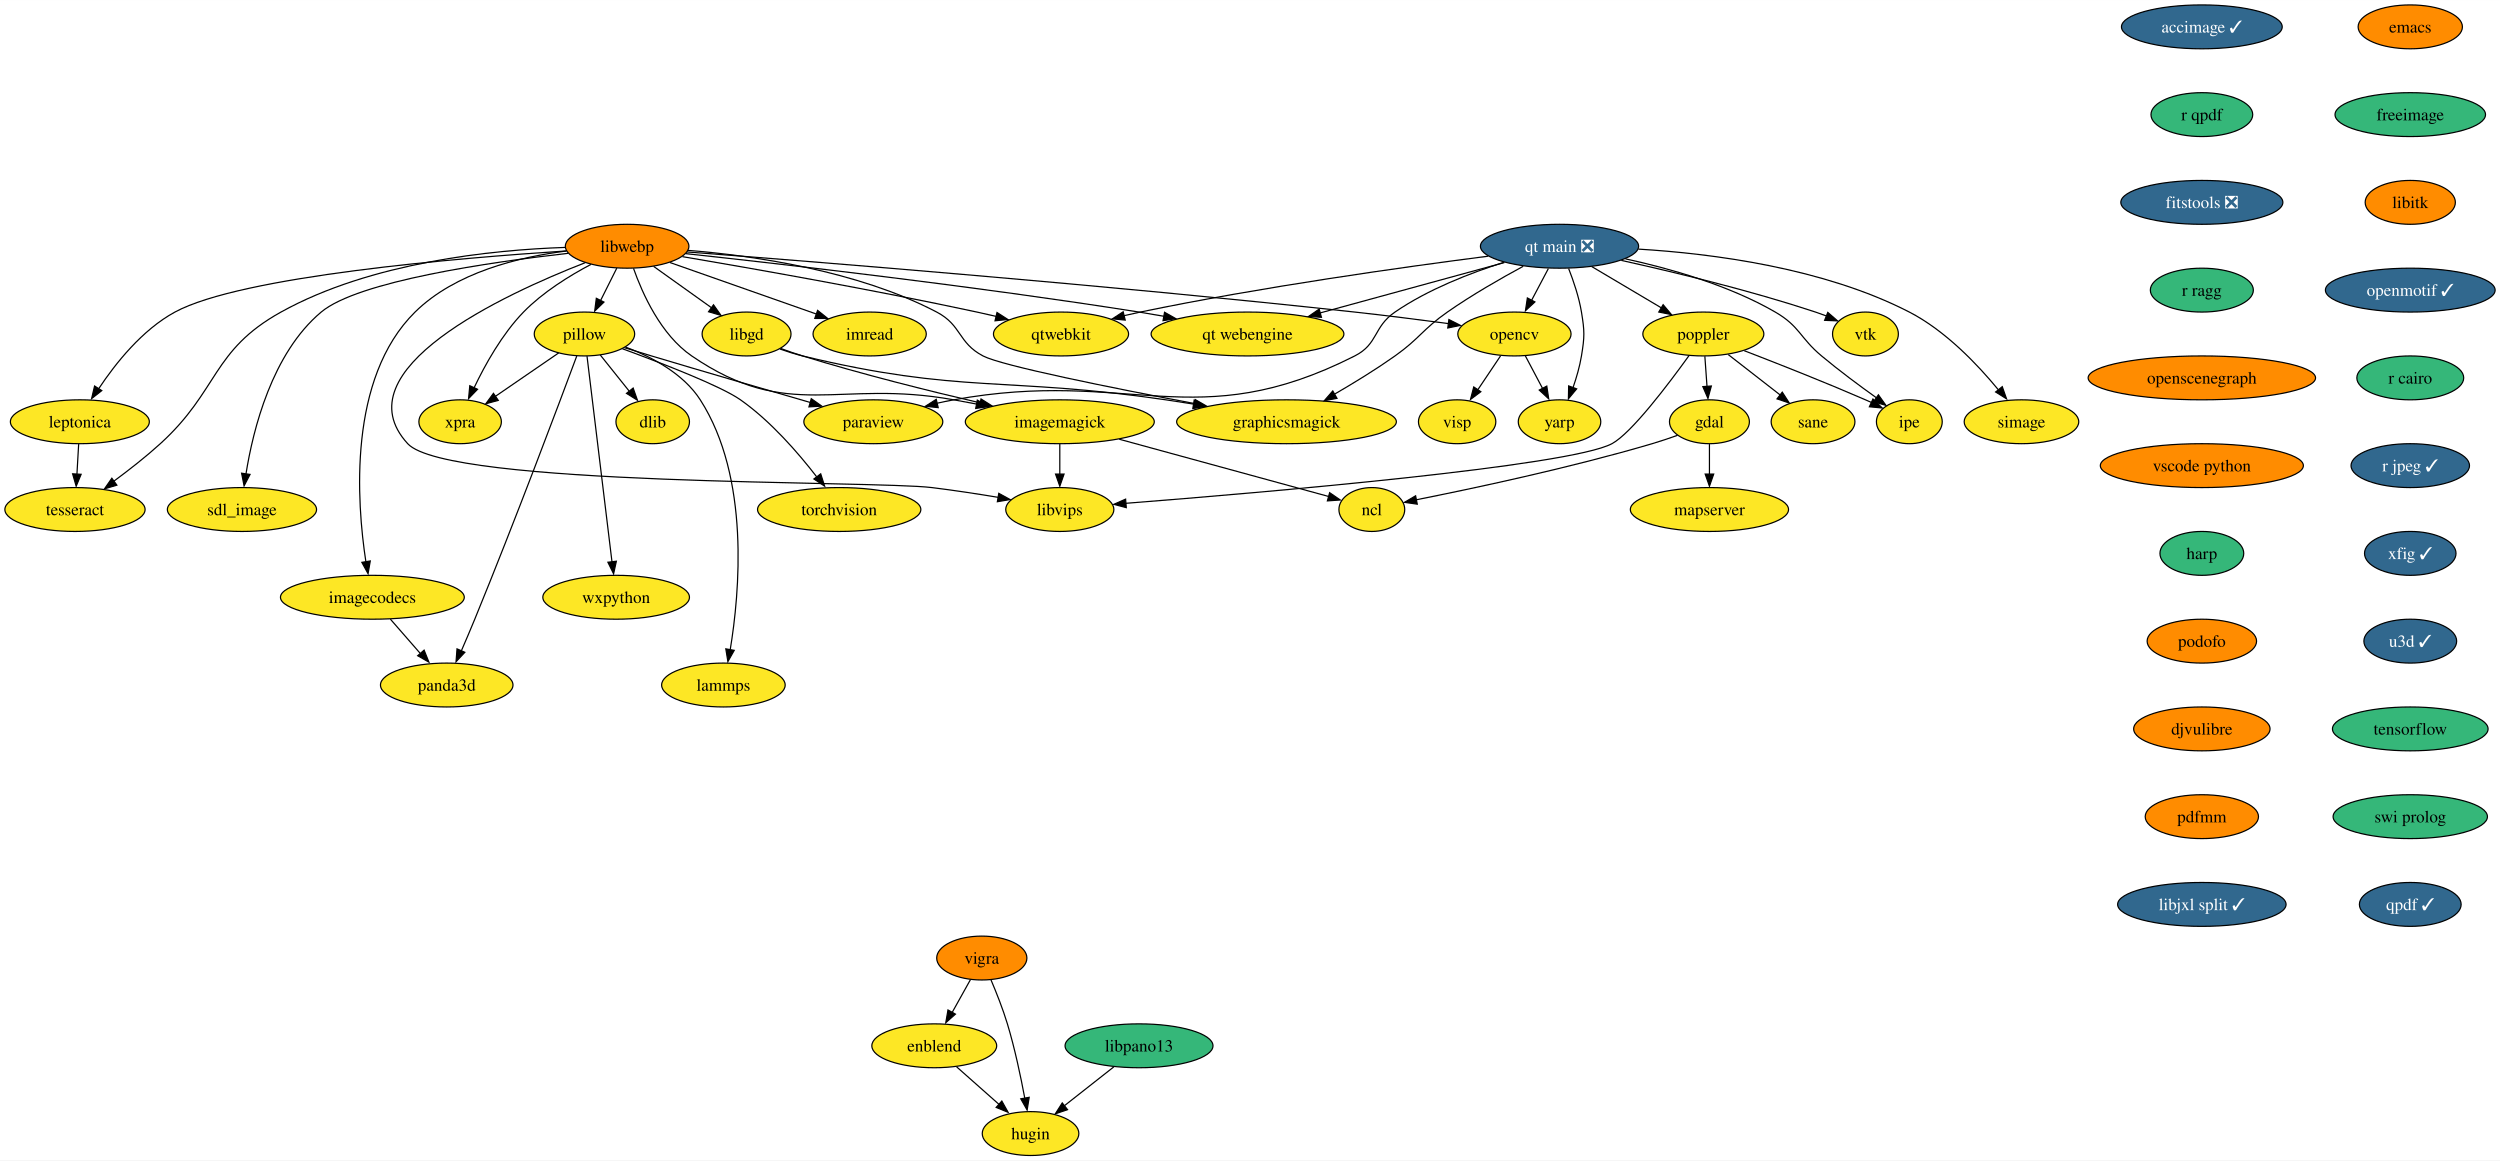
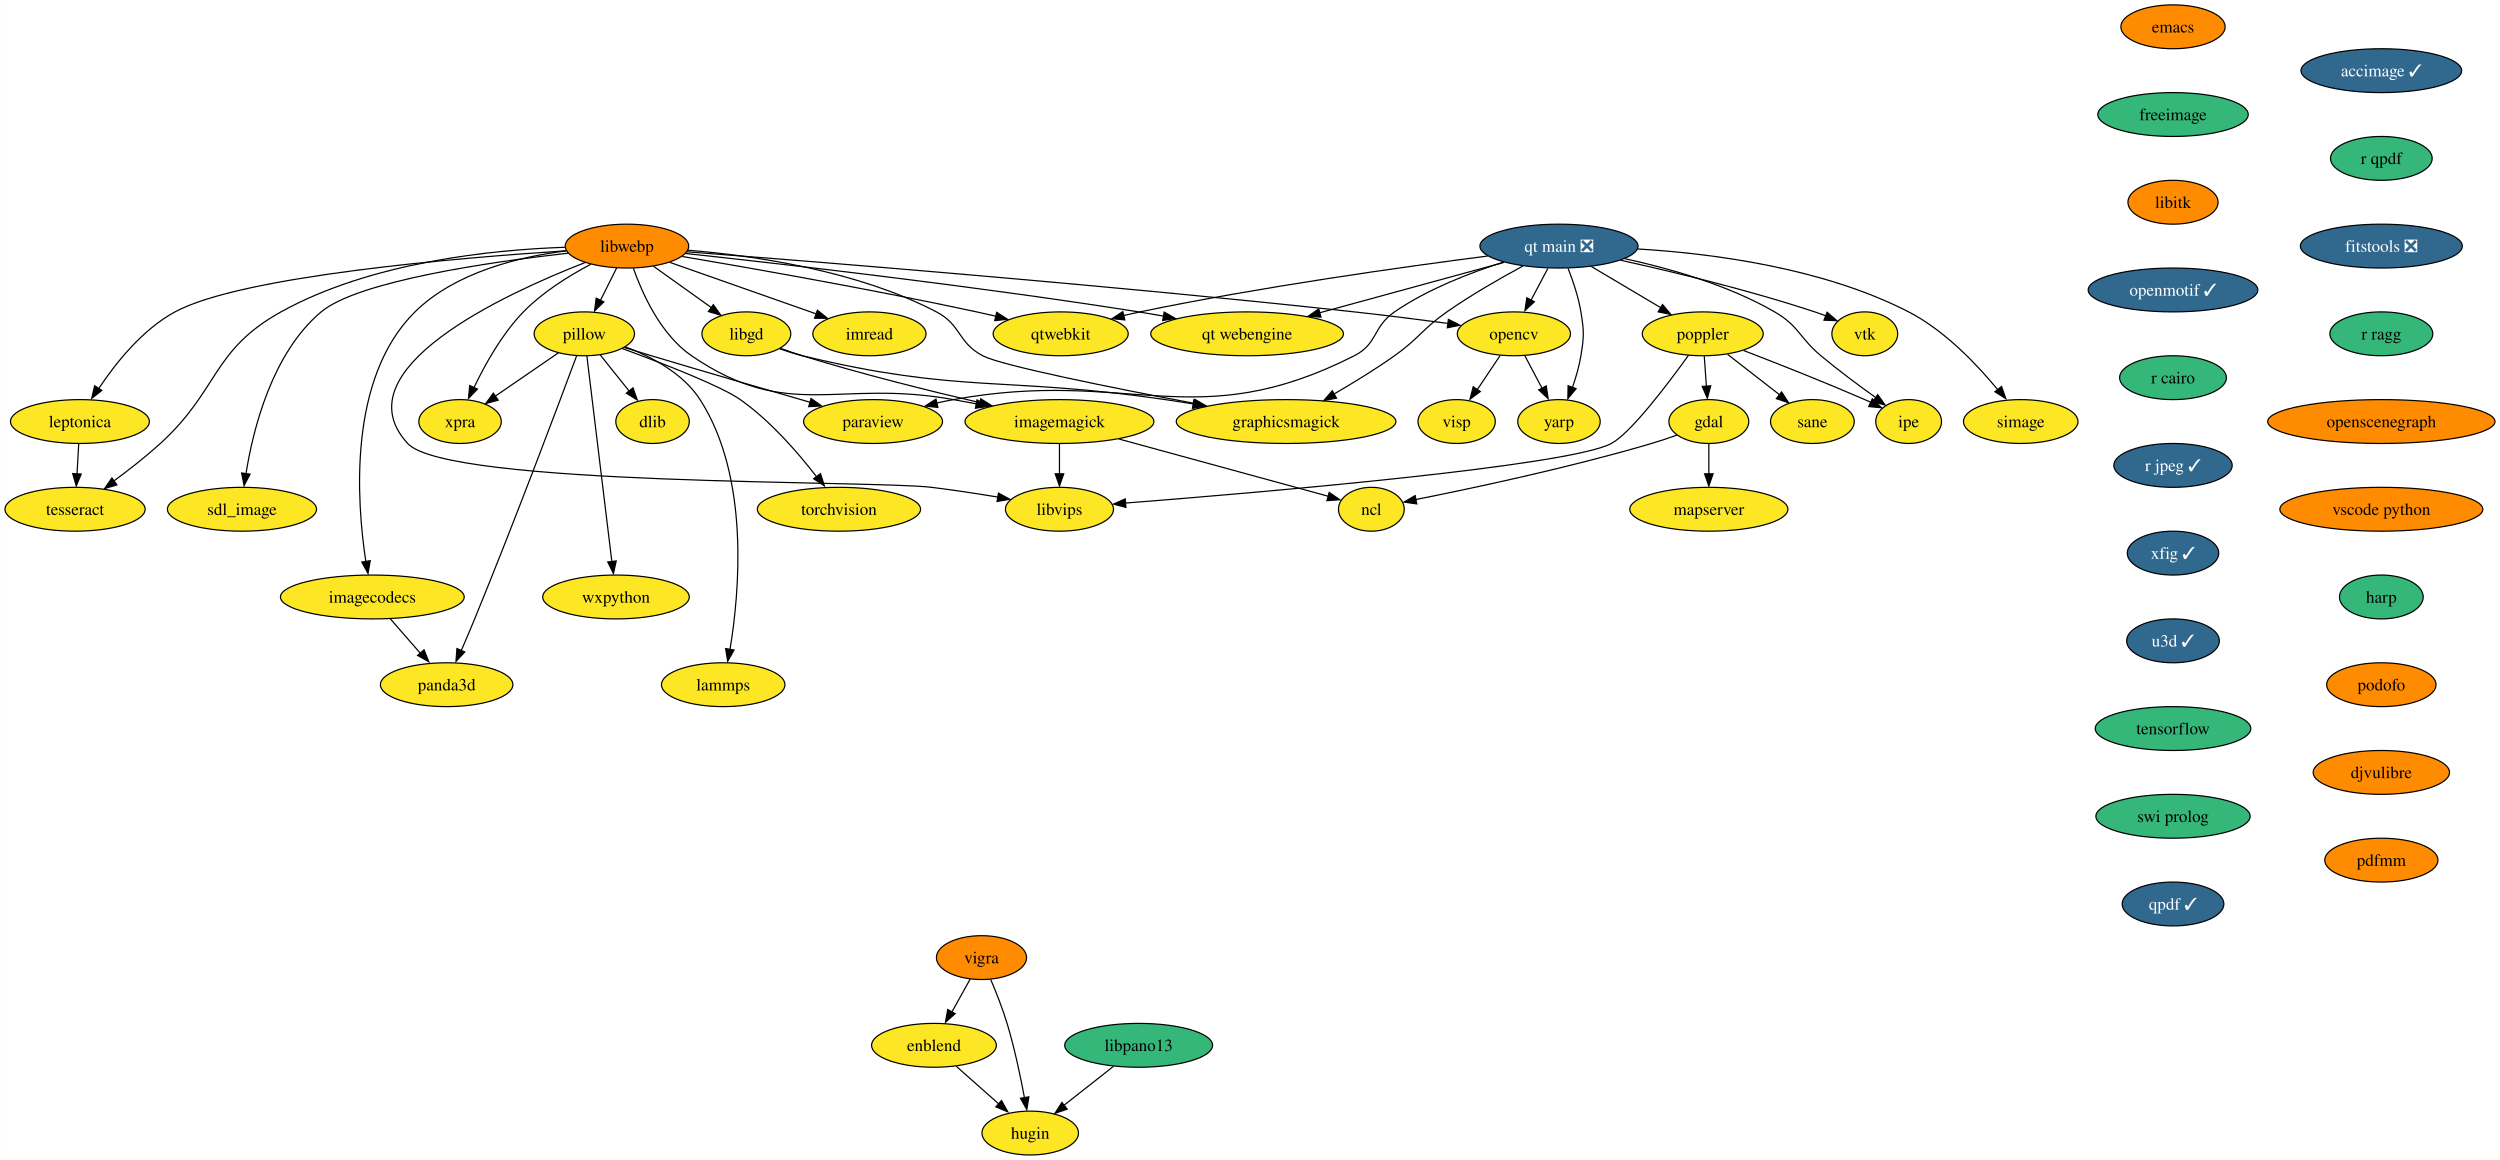
- <svg xmlns="http://www.w3.org/2000/svg" xmlns:xlink="http://www.w3.org/1999/xlink" width="2051pt" height="952pt" viewBox="0.00 0.00 2051.14 952.00">
+ <svg xmlns="http://www.w3.org/2000/svg" xmlns:xlink="http://www.w3.org/1999/xlink" width="2052pt" height="952pt" viewBox="0.00 0.00 2051.82 952.00">
  <g id="graph0" class="graph" transform="scale(1 1) rotate(0) translate(4 948)">
-     <polygon fill="white" stroke="none" points="-4,4 -4,-948 2047.14,-948 2047.14,4 -4,4" />
+     <polygon fill="white" stroke="none" points="-4,4 -4,-948 2047.82,-948 2047.82,4 -4,4" />
    <g id="node1" class="node">
      <g id="a_node1">
        <a xlink:href="https://github.com/conda-forge/dlib-feedstock" xlink:title="dlib">
          <ellipse fill="#fde725" stroke="black" cx="531.52" cy="-602" rx="30.16" ry="18" />
          <text text-anchor="middle" x="531.52" y="-597.33" font-family="Times,serif" font-size="14.00">dlib</text>
        </a>
      </g>
    </g>
    <g id="node2" class="node">
      <g id="a_node2">
        <a xlink:href="https://github.com/conda-forge/emacs-feedstock" xlink:title="emacs">
-           <ellipse fill="#ff8c00" stroke="black" cx="1973.52" cy="-926" rx="42.79" ry="18" />
-           <text text-anchor="middle" x="1973.52" y="-921.33" font-family="Times,serif" font-size="14.00">emacs</text>
+           <ellipse fill="#ff8c00" stroke="black" cx="1779.52" cy="-926" rx="42.79" ry="18" />
+           <text text-anchor="middle" x="1779.52" y="-921.33" font-family="Times,serif" font-size="14.00">emacs</text>
        </a>
      </g>
    </g>
    <g id="node3" class="node">
      <g id="a_node3">
        <a xlink:href="https://github.com/conda-forge/freeimage-feedstock" xlink:title="freeimage">
-           <ellipse fill="#35b779" stroke="black" cx="1973.52" cy="-854" rx="61.73" ry="18" />
-           <text text-anchor="middle" x="1973.52" y="-849.33" font-family="Times,serif" font-size="14.00">freeimage</text>
+           <ellipse fill="#35b779" stroke="black" cx="1779.52" cy="-854" rx="61.73" ry="18" />
+           <text text-anchor="middle" x="1779.52" y="-849.33" font-family="Times,serif" font-size="14.00">freeimage</text>
        </a>
      </g>
    </g>
    <g id="node4" class="node">
      <g id="a_node4">
        <a xlink:href="https://github.com/conda-forge/libitk-feedstock" xlink:title="libitk">
-           <ellipse fill="#ff8c00" stroke="black" cx="1973.52" cy="-782" rx="37" ry="18" />
-           <text text-anchor="middle" x="1973.52" y="-777.33" font-family="Times,serif" font-size="14.00">libitk</text>
+           <ellipse fill="#ff8c00" stroke="black" cx="1779.52" cy="-782" rx="37" ry="18" />
+           <text text-anchor="middle" x="1779.52" y="-777.33" font-family="Times,serif" font-size="14.00">libitk</text>
        </a>
      </g>
    </g>
    <g id="node13" class="node">
      <g id="a_node13">
        <a xlink:href="https://github.com/conda-forge/openmotif-feedstock/pull/15" xlink:title="openmotif ✓">
-           <ellipse fill="#31688e" stroke="black" cx="1973.52" cy="-710" rx="69.62" ry="18" />
-           <text text-anchor="middle" x="1973.52" y="-705.33" font-family="Times,serif" font-size="14.00" fill="white">openmotif ✓</text>
+           <ellipse fill="#31688e" stroke="black" cx="1779.52" cy="-710" rx="69.62" ry="18" />
+           <text text-anchor="middle" x="1779.52" y="-705.33" font-family="Times,serif" font-size="14.00" fill="white">openmotif ✓</text>
        </a>
      </g>
    </g>
    <g id="node5" class="node">
      <g id="a_node5">
        <a xlink:href="https://github.com/conda-forge/gdal-feedstock" xlink:title="gdal">
          <ellipse fill="#fde725" stroke="black" cx="1398.52" cy="-602" rx="32.79" ry="18" />
          <text text-anchor="middle" x="1398.52" y="-597.33" font-family="Times,serif" font-size="14.00">gdal</text>
        </a>
      </g>
    </g>
    <g id="node6" class="node">
      <g id="a_node6">
        <a xlink:href="https://github.com/conda-forge/ncl-feedstock" xlink:title="ncl">
          <ellipse fill="#fde725" stroke="black" cx="1121.52" cy="-530" rx="27" ry="18" />
          <text text-anchor="middle" x="1121.52" y="-525.33" font-family="Times,serif" font-size="14.00">ncl</text>
        </a>
      </g>
    </g>
    <g id="edge3" class="edge">
      <path fill="none" stroke="black" d="M1372.36,-590.9C1365.62,-588.48 1358.35,-586.01 1351.52,-584 1283.99,-564.08 1203.49,-547.03 1157.86,-537.96" />
      <polygon fill="black" stroke="black" points="1158.8,-534.38 1148.31,-535.89 1157.45,-541.25 1158.8,-534.38" />
    </g>
    <g id="node7" class="node">
      <g id="a_node7">
        <a xlink:href="https://github.com/conda-forge/mapserver-feedstock" xlink:title="mapserver">
          <ellipse fill="#fde725" stroke="black" cx="1398.52" cy="-530" rx="64.89" ry="18" />
          <text text-anchor="middle" x="1398.52" y="-525.33" font-family="Times,serif" font-size="14.00">mapserver</text>
        </a>
      </g>
    </g>
    <g id="edge4" class="edge">
      <path fill="none" stroke="black" d="M1398.52,-583.7C1398.52,-576.24 1398.52,-567.32 1398.52,-558.97" />
      <polygon fill="black" stroke="black" points="1402.02,-559.1 1398.52,-549.1 1395.02,-559.1 1402.02,-559.1" />
    </g>
    <g id="node8" class="node">
      <g id="a_node8">
        <a xlink:href="https://github.com/conda-forge/imagemagick-feedstock" xlink:title="imagemagick">
          <ellipse fill="#fde725" stroke="black" cx="865.52" cy="-602" rx="77.52" ry="18" />
          <text text-anchor="middle" x="865.52" y="-597.33" font-family="Times,serif" font-size="14.00">imagemagick</text>
        </a>
      </g>
    </g>
    <g id="edge5" class="edge">
      <path fill="none" stroke="black" d="M914.28,-587.67C964.53,-573.93 1041.66,-552.84 1086.29,-540.63" />
      <polygon fill="black" stroke="black" points="1086.91,-543.82 1095.63,-537.81 1085.06,-537.07 1086.91,-543.82" />
    </g>
    <g id="node9" class="node">
      <g id="a_node9">
        <a xlink:href="https://github.com/conda-forge/libvips-feedstock" xlink:title="libvips">
          <ellipse fill="#fde725" stroke="black" cx="865.52" cy="-530" rx="44.37" ry="18" />
          <text text-anchor="middle" x="865.52" y="-525.33" font-family="Times,serif" font-size="14.00">libvips</text>
        </a>
      </g>
    </g>
    <g id="edge6" class="edge">
      <path fill="none" stroke="black" d="M865.52,-583.7C865.52,-576.24 865.52,-567.32 865.52,-558.97" />
      <polygon fill="black" stroke="black" points="869.02,-559.1 865.52,-549.1 862.02,-559.1 869.02,-559.1" />
    </g>
    <g id="node10" class="node">
      <g id="a_node10">
        <a xlink:href="https://github.com/conda-forge/imread-feedstock" xlink:title="imread">
          <ellipse fill="#fde725" stroke="black" cx="709.52" cy="-674" rx="46.47" ry="18" />
          <text text-anchor="middle" x="709.52" y="-669.33" font-family="Times,serif" font-size="14.00">imread</text>
        </a>
      </g>
    </g>
    <g id="node11" class="node">
      <g id="a_node11">
        <a xlink:href="https://github.com/conda-forge/libgd-feedstock" xlink:title="libgd">
          <ellipse fill="#fde725" stroke="black" cx="608.52" cy="-674" rx="36.48" ry="18" />
          <text text-anchor="middle" x="608.52" y="-669.33" font-family="Times,serif" font-size="14.00">libgd</text>
        </a>
      </g>
    </g>
    <g id="edge7" class="edge">
      <path fill="none" stroke="black" d="M636.58,-662.09C642.46,-659.95 648.67,-657.81 654.52,-656 702.82,-641.06 758.29,-627.25 800.23,-617.48" />
      <polygon fill="black" stroke="black" points="800.91,-620.68 809.87,-615.02 799.34,-613.86 800.91,-620.68" />
    </g>
    <g id="node12" class="node">
      <g id="a_node12">
        <a xlink:href="https://github.com/conda-forge/graphicsmagick-feedstock" xlink:title="graphicsmagick">
          <ellipse fill="#fde725" stroke="black" cx="1051.52" cy="-602" rx="90.14" ry="18" />
          <text text-anchor="middle" x="1051.52" y="-597.33" font-family="Times,serif" font-size="14.00">graphicsmagick</text>
        </a>
      </g>
    </g>
    <g id="edge8" class="edge">
      <path fill="none" stroke="black" d="M635.93,-661.68C641.97,-659.52 648.4,-657.48 654.52,-656 784.2,-624.66 820.52,-639.29 952.52,-620 959.91,-618.92 967.6,-617.73 975.28,-616.49" />
      <polygon fill="black" stroke="black" points="975.79,-619.78 985.09,-614.71 974.66,-612.88 975.79,-619.78" />
    </g>
    <g id="node17" class="node">
      <g id="a_node17">
        <a xlink:href="https://github.com/conda-forge/r-cairo-feedstock" xlink:title="r cairo">
-           <ellipse fill="#35b779" stroke="black" cx="1973.52" cy="-638" rx="43.84" ry="18" />
-           <text text-anchor="middle" x="1973.52" y="-633.33" font-family="Times,serif" font-size="14.00">r cairo</text>
+           <ellipse fill="#35b779" stroke="black" cx="1779.52" cy="-638" rx="43.84" ry="18" />
+           <text text-anchor="middle" x="1779.52" y="-633.33" font-family="Times,serif" font-size="14.00">r cairo</text>
        </a>
      </g>
    </g>
    <g id="node14" class="node">
      <g id="a_node14">
        <a xlink:href="https://github.com/conda-forge/opencv-feedstock" xlink:title="opencv">
          <ellipse fill="#fde725" stroke="black" cx="1238.52" cy="-674" rx="46.47" ry="18" />
          <text text-anchor="middle" x="1238.52" y="-669.33" font-family="Times,serif" font-size="14.00">opencv</text>
        </a>
      </g>
    </g>
    <g id="node15" class="node">
      <g id="a_node15">
        <a xlink:href="https://github.com/conda-forge/yarp-feedstock" xlink:title="yarp">
          <ellipse fill="#fde725" stroke="black" cx="1275.52" cy="-602" rx="33.85" ry="18" />
          <text text-anchor="middle" x="1275.52" y="-597.33" font-family="Times,serif" font-size="14.00">yarp</text>
        </a>
      </g>
    </g>
    <g id="edge10" class="edge">
      <path fill="none" stroke="black" d="M1247.48,-656.05C1251.7,-648.06 1256.85,-638.33 1261.57,-629.4" />
      <polygon fill="black" stroke="black" points="1265.07,-631.27 1266.65,-620.79 1258.88,-627.99 1265.07,-631.27" />
    </g>
    <g id="node16" class="node">
      <g id="a_node16">
        <a xlink:href="https://github.com/conda-forge/visp-feedstock" xlink:title="visp">
          <ellipse fill="#fde725" stroke="black" cx="1191.52" cy="-602" rx="31.74" ry="18" />
          <text text-anchor="middle" x="1191.52" y="-597.33" font-family="Times,serif" font-size="14.00">visp</text>
        </a>
      </g>
    </g>
    <g id="edge11" class="edge">
      <path fill="none" stroke="black" d="M1227.14,-656.05C1221.58,-647.77 1214.76,-637.62 1208.59,-628.42" />
      <polygon fill="black" stroke="black" points="1210.95,-626.66 1202.47,-620.31 1205.14,-630.56 1210.95,-626.66" />
    </g>
    <g id="node28" class="node">
      <g id="a_node28">
        <a xlink:href="https://github.com/conda-forge/r-jpeg-feedstock/pull/17" xlink:title="r jpeg ✓">
-           <ellipse fill="#31688e" stroke="black" cx="1973.52" cy="-566" rx="48.58" ry="18" />
-           <text text-anchor="middle" x="1973.52" y="-561.33" font-family="Times,serif" font-size="14.00" fill="white">r jpeg ✓</text>
+           <ellipse fill="#31688e" stroke="black" cx="1779.52" cy="-566" rx="48.58" ry="18" />
+           <text text-anchor="middle" x="1779.52" y="-561.33" font-family="Times,serif" font-size="14.00" fill="white">r jpeg ✓</text>
        </a>
      </g>
    </g>
    <g id="node18" class="node">
      <g id="a_node18">
        <a xlink:href="https://github.com/conda-forge/paraview-feedstock" xlink:title="paraview">
          <ellipse fill="#fde725" stroke="black" cx="712.52" cy="-602" rx="57" ry="18" />
          <text text-anchor="middle" x="712.52" y="-597.33" font-family="Times,serif" font-size="14.00">paraview</text>
        </a>
      </g>
    </g>
    <g id="node19" class="node">
      <g id="a_node19">
        <a xlink:href="https://github.com/conda-forge/pillow-feedstock" xlink:title="pillow">
          <ellipse fill="#fde725" stroke="black" cx="475.52" cy="-674" rx="41.21" ry="18" />
          <text text-anchor="middle" x="475.52" y="-669.33" font-family="Times,serif" font-size="14.00">pillow</text>
        </a>
      </g>
    </g>
    <g id="edge13" class="edge">
      <path fill="none" stroke="black" d="M488.51,-656.76C495.54,-647.98 504.35,-636.96 512.17,-627.19" />
      <polygon fill="black" stroke="black" points="515.47,-629.66 518.99,-619.67 510.01,-625.29 515.47,-629.66" />
    </g>
    <g id="edge14" class="edge">
      <path fill="none" stroke="black" d="M508.36,-662.75C515.65,-660.51 523.34,-658.15 530.52,-656 574.42,-642.83 624.41,-628.3 660.88,-617.79" />
      <polygon fill="black" stroke="black" points="661.62,-620.94 670.26,-614.81 659.69,-614.21 661.62,-620.94" />
    </g>
    <g id="node20" class="node">
      <g id="a_node20">
        <a xlink:href="https://github.com/conda-forge/torchvision-feedstock" xlink:title="torchvision">
          <ellipse fill="#fde725" stroke="black" cx="684.52" cy="-530" rx="66.99" ry="18" />
          <text text-anchor="middle" x="684.52" y="-525.33" font-family="Times,serif" font-size="14.00">torchvision</text>
        </a>
      </g>
    </g>
    <g id="edge15" class="edge">
      <path fill="none" stroke="black" d="M506.68,-661.89C539.1,-650.01 587.33,-631.37 603.52,-620 628.31,-602.58 651.01,-576.33 666.03,-556.85" />
      <polygon fill="black" stroke="black" points="669.35,-559.26 672.57,-549.17 663.76,-555.05 669.35,-559.26" />
    </g>
    <g id="node21" class="node">
      <g id="a_node21">
        <a xlink:href="https://github.com/conda-forge/wxpython-feedstock" xlink:title="wxpython">
          <ellipse fill="#fde725" stroke="black" cx="501.52" cy="-458" rx="60.15" ry="18" />
          <text text-anchor="middle" x="501.52" y="-453.32" font-family="Times,serif" font-size="14.00">wxpython</text>
        </a>
      </g>
    </g>
    <g id="edge16" class="edge">
      <path fill="none" stroke="black" d="M477.61,-655.85C482.08,-618.99 492.66,-531.92 498.12,-486.96" />
      <polygon fill="black" stroke="black" points="501.7,-487.58 499.43,-477.23 494.75,-486.74 501.7,-487.58" />
    </g>
    <g id="node22" class="node">
      <g id="a_node22">
        <a xlink:href="https://github.com/conda-forge/lammps-feedstock" xlink:title="lammps">
          <ellipse fill="#fde725" stroke="black" cx="589.52" cy="-386" rx="50.68" ry="18" />
          <text text-anchor="middle" x="589.52" y="-381.32" font-family="Times,serif" font-size="14.00">lammps</text>
        </a>
      </g>
    </g>
    <g id="edge17" class="edge">
      <path fill="none" stroke="black" d="M509.41,-663.22C530.68,-655.21 556.63,-641.6 570.52,-620 611.51,-556.28 602.82,-461.59 595.11,-414.98" />
      <polygon fill="black" stroke="black" points="598.4,-414.45 593.2,-405.22 591.5,-415.68 598.4,-414.45" />
    </g>
    <g id="node23" class="node">
      <g id="a_node23">
        <a xlink:href="https://github.com/conda-forge/panda3d-feedstock" xlink:title="panda3d">
          <ellipse fill="#fde725" stroke="black" cx="362.52" cy="-386" rx="54.36" ry="18" />
          <text text-anchor="middle" x="362.52" y="-381.32" font-family="Times,serif" font-size="14.00">panda3d</text>
        </a>
      </g>
    </g>
    <g id="edge18" class="edge">
      <path fill="none" stroke="black" d="M469.21,-655.95C454.84,-617.32 418.42,-520.25 385.52,-440 382.04,-431.52 378.12,-422.33 374.51,-414.03" />
      <polygon fill="black" stroke="black" points="377.38,-412.86 370.16,-405.11 370.97,-415.67 377.38,-412.86" />
    </g>
    <g id="node24" class="node">
      <g id="a_node24">
        <a xlink:href="https://github.com/conda-forge/xpra-feedstock" xlink:title="xpra">
          <ellipse fill="#fde725" stroke="black" cx="373.52" cy="-602" rx="33.85" ry="18" />
          <text text-anchor="middle" x="373.52" y="-597.33" font-family="Times,serif" font-size="14.00">xpra</text>
        </a>
      </g>
    </g>
    <g id="edge19" class="edge">
      <path fill="none" stroke="black" d="M454.39,-658.5C439.32,-648.16 418.89,-634.13 402.33,-622.77" />
      <polygon fill="black" stroke="black" points="404.81,-619.54 394.59,-616.77 400.85,-625.32 404.81,-619.54" />
    </g>
    <g id="node25" class="node">
      <g id="a_node25">
        <a xlink:href="https://github.com/conda-forge/poppler-feedstock" xlink:title="poppler">
          <ellipse fill="#fde725" stroke="black" cx="1393.52" cy="-674" rx="49.63" ry="18" />
          <text text-anchor="middle" x="1393.52" y="-669.33" font-family="Times,serif" font-size="14.00">poppler</text>
        </a>
      </g>
    </g>
    <g id="edge20" class="edge">
      <path fill="none" stroke="black" d="M1394.76,-655.7C1395.29,-648.24 1395.93,-639.32 1396.52,-630.97" />
      <polygon fill="black" stroke="black" points="1400.08,-631.33 1397.3,-621.1 1393.1,-630.83 1400.08,-631.33" />
    </g>
    <g id="edge21" class="edge">
      <path fill="none" stroke="black" d="M1381.85,-656.4C1365.11,-633.12 1334.54,-592.61 1318.52,-584 1284.02,-565.44 1032.12,-543.9 919.58,-535.08" />
      <polygon fill="black" stroke="black" points="920.06,-531.53 909.82,-534.24 919.51,-538.51 920.06,-531.53" />
    </g>
    <g id="node26" class="node">
      <g id="a_node26">
        <a xlink:href="https://github.com/conda-forge/ipe-feedstock" xlink:title="ipe">
          <ellipse fill="#fde725" stroke="black" cx="1562.52" cy="-602" rx="27" ry="18" />
          <text text-anchor="middle" x="1562.52" y="-597.33" font-family="Times,serif" font-size="14.00">ipe</text>
        </a>
      </g>
    </g>
    <g id="edge22" class="edge">
      <path fill="none" stroke="black" d="M1427.1,-660.28C1454.13,-649.88 1493.01,-634.57 1526.52,-620 1528.18,-619.28 1529.87,-618.53 1531.58,-617.76" />
      <polygon fill="black" stroke="black" points="1532.68,-620.65 1540.3,-613.29 1529.75,-614.29 1532.68,-620.65" />
    </g>
    <g id="node27" class="node">
      <g id="a_node27">
        <a xlink:href="https://github.com/conda-forge/sane-feedstock" xlink:title="sane">
          <ellipse fill="#fde725" stroke="black" cx="1483.52" cy="-602" rx="34.37" ry="18" />
          <text text-anchor="middle" x="1483.52" y="-597.33" font-family="Times,serif" font-size="14.00">sane</text>
        </a>
      </g>
    </g>
    <g id="edge23" class="edge">
      <path fill="none" stroke="black" d="M1413.94,-657.12C1426.54,-647.32 1442.83,-634.65 1456.49,-624.02" />
      <polygon fill="black" stroke="black" points="1458.27,-626.29 1464.02,-617.39 1453.97,-620.77 1458.27,-626.29" />
    </g>
    <g id="node29" class="node">
      <g id="a_node29">
        <a xlink:href="https://github.com/conda-forge/xfig-feedstock/pull/8" xlink:title="xfig ✓">
-           <ellipse fill="#31688e" stroke="black" cx="1973.52" cy="-494" rx="37.53" ry="18" />
-           <text text-anchor="middle" x="1973.52" y="-489.32" font-family="Times,serif" font-size="14.00" fill="white">xfig ✓</text>
+           <ellipse fill="#31688e" stroke="black" cx="1779.52" cy="-494" rx="37.53" ry="18" />
+           <text text-anchor="middle" x="1779.52" y="-489.32" font-family="Times,serif" font-size="14.00" fill="white">xfig ✓</text>
        </a>
      </g>
    </g>
    <g id="node33" class="node">
      <g id="a_node33">
        <a xlink:href="https://github.com/conda-forge/u3d-feedstock/pull/25" xlink:title="u3d ✓">
-           <ellipse fill="#31688e" stroke="black" cx="1973.52" cy="-422" rx="38.06" ry="18" />
-           <text text-anchor="middle" x="1973.52" y="-417.32" font-family="Times,serif" font-size="14.00" fill="white">u3d ✓</text>
+           <ellipse fill="#31688e" stroke="black" cx="1779.52" cy="-422" rx="38.06" ry="18" />
+           <text text-anchor="middle" x="1779.52" y="-417.32" font-family="Times,serif" font-size="14.00" fill="white">u3d ✓</text>
        </a>
      </g>
    </g>
    <g id="node30" class="node">
      <g id="a_node30">
        <a xlink:href="https://github.com/conda-forge/vigra-feedstock" xlink:title="vigra">
          <ellipse fill="#ff8c00" stroke="black" cx="801.52" cy="-162" rx="37" ry="18" />
          <text text-anchor="middle" x="801.52" y="-157.32" font-family="Times,serif" font-size="14.00">vigra</text>
        </a>
      </g>
    </g>
    <g id="node31" class="node">
      <g id="a_node31">
        <a xlink:href="https://github.com/conda-forge/enblend-feedstock" xlink:title="enblend">
          <ellipse fill="#fde725" stroke="black" cx="762.52" cy="-90" rx="51.21" ry="18" />
          <text text-anchor="middle" x="762.52" y="-85.33" font-family="Times,serif" font-size="14.00">enblend</text>
        </a>
      </g>
    </g>
    <g id="edge26" class="edge">
      <path fill="none" stroke="black" d="M792.28,-144.41C787.78,-136.34 782.26,-126.43 777.2,-117.35" />
      <polygon fill="black" stroke="black" points="779.89,-115.99 771.97,-108.96 773.78,-119.4 779.89,-115.99" />
    </g>
    <g id="node32" class="node">
      <g id="a_node32">
        <a xlink:href="https://github.com/conda-forge/hugin-feedstock" xlink:title="hugin">
          <ellipse fill="#fde725" stroke="black" cx="841.52" cy="-18" rx="39.63" ry="18" />
          <text text-anchor="middle" x="841.52" y="-13.32" font-family="Times,serif" font-size="14.00">hugin</text>
        </a>
      </g>
    </g>
    <g id="edge27" class="edge">
      <path fill="none" stroke="black" d="M809.07,-144.07C813.44,-133.79 818.8,-120.32 822.52,-108 828.6,-87.9 833.49,-64.69 836.78,-47.01" />
      <polygon fill="black" stroke="black" points="840.39,-47.74 838.72,-37.28 833.5,-46.5 840.39,-47.74" />
    </g>
    <g id="edge28" class="edge">
      <path fill="none" stroke="black" d="M780.84,-72.76C791.33,-63.47 804.65,-51.67 816.14,-41.49" />
      <polygon fill="black" stroke="black" points="817.95,-44.68 823.11,-35.43 813.31,-39.44 817.95,-44.68" />
    </g>
    <g id="node34" class="node">
      <g id="a_node34">
        <a xlink:href="https://github.com/conda-forge/tensorflow-feedstock" xlink:title="tensorflow">
-           <ellipse fill="#35b779" stroke="black" cx="1973.52" cy="-350" rx="63.84" ry="18" />
-           <text text-anchor="middle" x="1973.52" y="-345.32" font-family="Times,serif" font-size="14.00">tensorflow</text>
+           <ellipse fill="#35b779" stroke="black" cx="1779.52" cy="-350" rx="63.84" ry="18" />
+           <text text-anchor="middle" x="1779.52" y="-345.32" font-family="Times,serif" font-size="14.00">tensorflow</text>
        </a>
      </g>
    </g>
    <g id="node44" class="node">
      <g id="a_node44">
        <a xlink:href="https://github.com/conda-forge/swi-prolog-feedstock" xlink:title="swi prolog">
-           <ellipse fill="#35b779" stroke="black" cx="1973.52" cy="-278" rx="63.31" ry="18" />
-           <text text-anchor="middle" x="1973.52" y="-273.32" font-family="Times,serif" font-size="14.00">swi prolog</text>
+           <ellipse fill="#35b779" stroke="black" cx="1779.52" cy="-278" rx="63.31" ry="18" />
+           <text text-anchor="middle" x="1779.52" y="-273.32" font-family="Times,serif" font-size="14.00">swi prolog</text>
        </a>
      </g>
    </g>
    <g id="node35" class="node">
      <g id="a_node35">
        <a xlink:href="https://github.com/conda-forge/vtk-feedstock" xlink:title="vtk">
          <ellipse fill="#fde725" stroke="black" cx="1526.52" cy="-674" rx="27.01" ry="18" />
          <text text-anchor="middle" x="1526.52" y="-669.33" font-family="Times,serif" font-size="14.00">vtk</text>
        </a>
      </g>
    </g>
    <g id="node36" class="node">
      <g id="a_node36">
        <a xlink:href="https://github.com/conda-forge/libwebp-feedstock" xlink:title="libwebp">
          <ellipse fill="#ff8c00" stroke="black" cx="510.52" cy="-746" rx="50.68" ry="18" />
          <text text-anchor="middle" x="510.52" y="-741.33" font-family="Times,serif" font-size="14.00">libwebp</text>
        </a>
      </g>
    </g>
    <g id="edge31" class="edge">
      <path fill="none" stroke="black" d="M515.77,-727.82C523.02,-707.24 538.14,-673.36 563.52,-656 643.5,-601.31 683.19,-637.29 778.52,-620 784.63,-618.89 790.98,-617.71 797.34,-616.51" />
      <polygon fill="black" stroke="black" points="797.84,-619.78 807,-614.47 796.52,-612.91 797.84,-619.78" />
    </g>
    <g id="edge32" class="edge">
      <path fill="none" stroke="black" d="M476.07,-732.48C409.61,-706.57 274.96,-644.41 330.52,-584 362.98,-548.71 712.93,-553.84 760.52,-548 778.43,-545.8 797.97,-542.81 815.28,-539.94" />
      <polygon fill="black" stroke="black" points="815.46,-543.29 824.74,-538.18 814.29,-536.39 815.46,-543.29" />
    </g>
    <g id="edge33" class="edge">
      <path fill="none" stroke="black" d="M545.64,-732.65C579.15,-720.86 629.74,-703.06 665.84,-690.36" />
      <polygon fill="black" stroke="black" points="666.81,-693.38 675.08,-686.76 664.48,-686.78 666.81,-693.38" />
    </g>
    <g id="edge34" class="edge">
      <path fill="none" stroke="black" d="M532.27,-729.46C546.32,-719.43 564.75,-706.27 579.97,-695.4" />
      <polygon fill="black" stroke="black" points="581.4,-697.96 587.5,-689.3 577.33,-692.26 581.4,-697.96" />
    </g>
    <g id="edge35" class="edge">
      <path fill="none" stroke="black" d="M560.48,-742.62C613.75,-738.29 699.26,-726.14 764.52,-692 785.13,-681.21 781.93,-666.83 802.52,-656 817.93,-647.9 908.71,-629.69 976.23,-616.89" />
      <polygon fill="black" stroke="black" points="976.68,-620.18 985.85,-614.88 975.38,-613.3 976.68,-620.18" />
    </g>
    <g id="edge36" class="edge">
      <path fill="none" stroke="black" d="M559.73,-741.31C661.92,-733.5 904.52,-714.17 1107.52,-692 1132.81,-689.24 1160.78,-685.68 1184.36,-682.53" />
      <polygon fill="black" stroke="black" points="1184.76,-685.87 1194.21,-681.07 1183.83,-678.93 1184.76,-685.87" />
    </g>
    <g id="edge37" class="edge">
      <path fill="none" stroke="black" d="M502.05,-728.05C498.05,-720.06 493.19,-710.33 488.72,-701.4" />
      <polygon fill="black" stroke="black" points="491.52,-700.17 483.92,-692.79 485.26,-703.3 491.52,-700.17" />
    </g>
    <g id="edge38" class="edge">
      <path fill="none" stroke="black" d="M480.87,-731.12C463.28,-721.83 441.4,-708.34 425.52,-692 407.95,-673.92 393.97,-648.78 384.95,-629.83" />
      <polygon fill="black" stroke="black" points="387.8,-628.65 380.45,-621.02 381.44,-631.57 387.8,-628.65" />
    </g>
    <g id="node37" class="node">
      <g id="a_node37">
        <a xlink:href="https://github.com/conda-forge/qtwebkit-feedstock" xlink:title="qtwebkit">
          <ellipse fill="#fde725" stroke="black" cx="866.52" cy="-674" rx="55.42" ry="18" />
          <text text-anchor="middle" x="866.52" y="-669.33" font-family="Times,serif" font-size="14.00">qtwebkit</text>
        </a>
      </g>
    </g>
    <g id="edge39" class="edge">
      <path fill="none" stroke="black" d="M555.92,-737.47C612.64,-727.86 712.57,-710.29 797.52,-692 802.74,-690.88 808.16,-689.65 813.58,-688.38" />
      <polygon fill="black" stroke="black" points="814,-691.64 822.92,-685.91 812.38,-684.83 814,-691.64" />
    </g>
    <g id="node38" class="node">
      <g id="a_node38">
        <a xlink:href="https://github.com/conda-forge/leptonica-feedstock" xlink:title="leptonica">
          <ellipse fill="#fde725" stroke="black" cx="61.52" cy="-602" rx="57" ry="18" />
          <text text-anchor="middle" x="61.52" y="-597.33" font-family="Times,serif" font-size="14.00">leptonica</text>
        </a>
      </g>
    </g>
    <g id="edge40" class="edge">
      <path fill="none" stroke="black" d="M460.79,-742.16C372.84,-736.46 194.01,-721.52 139.52,-692 112.7,-677.47 90.75,-649.85 77.05,-629.22" />
      <polygon fill="black" stroke="black" points="79.5,-627.56 71.17,-621.02 73.6,-631.33 79.5,-627.56" />
    </g>
    <g id="node39" class="node">
      <g id="a_node39">
        <a xlink:href="https://github.com/conda-forge/tesseract-feedstock" xlink:title="tesseract">
          <ellipse fill="#fde725" stroke="black" cx="57.52" cy="-530" rx="57.52" ry="18" />
          <text text-anchor="middle" x="57.52" y="-525.33" font-family="Times,serif" font-size="14.00">tesseract</text>
        </a>
      </g>
    </g>
    <g id="edge41" class="edge">
      <path fill="none" stroke="black" d="M459.57,-745.03C400.07,-743 300.42,-733.01 226.52,-692 169.59,-660.4 175.67,-627.83 127.52,-584 115.64,-573.18 101.67,-562.29 89.35,-553.21" />
      <polygon fill="black" stroke="black" points="91.88,-549.99 81.73,-546.95 87.77,-555.66 91.88,-549.99" />
    </g>
    <g id="node40" class="node">
      <g id="a_node40">
        <a xlink:href="https://github.com/conda-forge/sdl_image-feedstock" xlink:title="sdl_image">
          <ellipse fill="#fde725" stroke="black" cx="194.52" cy="-530" rx="61.2" ry="18" />
          <text text-anchor="middle" x="194.52" y="-525.33" font-family="Times,serif" font-size="14.00">sdl_image</text>
        </a>
      </g>
    </g>
    <g id="edge42" class="edge">
      <path fill="none" stroke="black" d="M462.2,-740.21C398.15,-732.96 289.73,-717.32 259.52,-692 219.18,-658.19 203.63,-595.61 197.82,-559.22" />
      <polygon fill="black" stroke="black" points="201.15,-558.8 196.26,-549.4 194.23,-559.8 201.15,-558.8" />
    </g>
    <g id="node41" class="node">
      <g id="a_node41">
        <a xlink:href="https://github.com/conda-forge/imagecodecs-feedstock" xlink:title="imagecodecs">
          <ellipse fill="#fde725" stroke="black" cx="301.52" cy="-458" rx="75.41" ry="18" />
          <text text-anchor="middle" x="301.52" y="-453.32" font-family="Times,serif" font-size="14.00">imagecodecs</text>
        </a>
      </g>
    </g>
    <g id="edge43" class="edge">
      <path fill="none" stroke="black" d="M460.72,-742.09C422.03,-737.24 369.57,-724.6 336.52,-692 281.39,-637.61 288.66,-536.24 296.19,-487.12" />
      <polygon fill="black" stroke="black" points="299.79,-487.8 297.97,-477.36 292.88,-486.65 299.79,-487.8" />
    </g>
    <g id="node42" class="node">
      <g id="a_node42">
        <a xlink:href="https://github.com/conda-forge/qt-webengine-feedstock" xlink:title="qt webengine">
          <ellipse fill="#fde725" stroke="black" cx="1019.52" cy="-674" rx="79.09" ry="18" />
          <text text-anchor="middle" x="1019.52" y="-669.33" font-family="Times,serif" font-size="14.00">qt webengine</text>
        </a>
      </g>
    </g>
    <g id="edge44" class="edge">
      <path fill="none" stroke="black" d="M558.53,-739.94C636.69,-731.48 796.23,-713.28 930.52,-692 937.15,-690.95 944.04,-689.78 950.92,-688.55" />
      <polygon fill="black" stroke="black" points="951.47,-691.83 960.69,-686.6 950.22,-684.94 951.47,-691.83" />
    </g>
    <g id="edge45" class="edge">
      <path fill="none" stroke="black" d="M60.53,-583.7C60.11,-576.24 59.6,-567.32 59.12,-558.97" />
      <polygon fill="black" stroke="black" points="62.56,-558.89 58.5,-549.1 55.58,-559.29 62.56,-558.89" />
    </g>
    <g id="edge46" class="edge">
      <path fill="none" stroke="black" d="M316.29,-440.05C323.63,-431.63 332.65,-421.28 340.77,-411.97" />
      <polygon fill="black" stroke="black" points="343.96,-414.63 347.89,-404.79 338.68,-410.03 343.96,-414.63" />
    </g>
    <g id="node43" class="node">
      <g id="a_node43">
        <a xlink:href="https://github.com/conda-forge/simage-feedstock" xlink:title="simage">
          <ellipse fill="#fde725" stroke="black" cx="1654.52" cy="-602" rx="47" ry="18" />
          <text text-anchor="middle" x="1654.52" y="-597.33" font-family="Times,serif" font-size="14.00">simage</text>
        </a>
      </g>
    </g>
    <g id="node45" class="node">
      <g id="a_node45">
        <a xlink:href="https://github.com/conda-forge/qpdf-feedstock/pull/35" xlink:title="qpdf ✓">
-           <ellipse fill="#31688e" stroke="black" cx="1973.52" cy="-206" rx="41.74" ry="18" />
-           <text text-anchor="middle" x="1973.52" y="-201.32" font-family="Times,serif" font-size="14.00" fill="white">qpdf ✓</text>
+           <ellipse fill="#31688e" stroke="black" cx="1779.52" cy="-206" rx="41.74" ry="18" />
+           <text text-anchor="middle" x="1779.52" y="-201.32" font-family="Times,serif" font-size="14.00" fill="white">qpdf ✓</text>
        </a>
      </g>
    </g>
    <g id="node46" class="node">
      <g id="a_node46">
        <a xlink:href="https://github.com/conda-forge/accimage-feedstock/pull/14" xlink:title="accimage ✓">
-           <ellipse fill="#31688e" stroke="black" cx="1802.52" cy="-926" rx="65.94" ry="18" />
-           <text text-anchor="middle" x="1802.52" y="-921.33" font-family="Times,serif" font-size="14.00" fill="white">accimage ✓</text>
+           <ellipse fill="#31688e" stroke="black" cx="1950.52" cy="-890" rx="65.94" ry="18" />
+           <text text-anchor="middle" x="1950.52" y="-885.33" font-family="Times,serif" font-size="14.00" fill="white">accimage ✓</text>
        </a>
      </g>
    </g>
    <g id="node47" class="node">
      <g id="a_node47">
        <a xlink:href="https://github.com/conda-forge/r-qpdf-feedstock" xlink:title="r qpdf">
-           <ellipse fill="#35b779" stroke="black" cx="1802.52" cy="-854" rx="41.74" ry="18" />
-           <text text-anchor="middle" x="1802.52" y="-849.33" font-family="Times,serif" font-size="14.00">r qpdf</text>
+           <ellipse fill="#35b779" stroke="black" cx="1950.52" cy="-818" rx="41.74" ry="18" />
+           <text text-anchor="middle" x="1950.52" y="-813.33" font-family="Times,serif" font-size="14.00">r qpdf</text>
        </a>
      </g>
    </g>
    <g id="node48" class="node">
      <g id="a_node48">
        <a xlink:href="https://github.com/conda-forge/fitstools-feedstock/pull/6" xlink:title="fitstools ❎">
-           <ellipse fill="#31688e" stroke="black" cx="1802.52" cy="-782" rx="66.47" ry="18" />
-           <text text-anchor="middle" x="1802.52" y="-777.33" font-family="Times,serif" font-size="14.00" fill="white">fitstools ❎</text>
+           <ellipse fill="#31688e" stroke="black" cx="1950.52" cy="-746" rx="66.47" ry="18" />
+           <text text-anchor="middle" x="1950.52" y="-741.33" font-family="Times,serif" font-size="14.00" fill="white">fitstools ❎</text>
        </a>
      </g>
    </g>
    <g id="node49" class="node">
      <g id="a_node49">
        <a xlink:href="https://github.com/conda-forge/r-ragg-feedstock" xlink:title="r ragg">
-           <ellipse fill="#35b779" stroke="black" cx="1802.52" cy="-710" rx="42.26" ry="18" />
-           <text text-anchor="middle" x="1802.52" y="-705.33" font-family="Times,serif" font-size="14.00">r ragg</text>
+           <ellipse fill="#35b779" stroke="black" cx="1950.52" cy="-674" rx="42.26" ry="18" />
+           <text text-anchor="middle" x="1950.52" y="-669.33" font-family="Times,serif" font-size="14.00">r ragg</text>
        </a>
      </g>
    </g>
    <g id="node50" class="node">
      <g id="a_node50">
        <a xlink:href="https://github.com/conda-forge/openscenegraph-feedstock" xlink:title="openscenegraph">
-           <ellipse fill="#ff8c00" stroke="black" cx="1802.52" cy="-638" rx="93.3" ry="18" />
-           <text text-anchor="middle" x="1802.52" y="-633.33" font-family="Times,serif" font-size="14.00">openscenegraph</text>
+           <ellipse fill="#ff8c00" stroke="black" cx="1950.52" cy="-602" rx="93.3" ry="18" />
+           <text text-anchor="middle" x="1950.52" y="-597.33" font-family="Times,serif" font-size="14.00">openscenegraph</text>
        </a>
      </g>
    </g>
    <g id="node51" class="node">
      <g id="a_node51">
        <a xlink:href="https://github.com/conda-forge/vscode-python-feedstock" xlink:title="vscode python">
-           <ellipse fill="#ff8c00" stroke="black" cx="1802.52" cy="-566" rx="83.3" ry="18" />
-           <text text-anchor="middle" x="1802.52" y="-561.33" font-family="Times,serif" font-size="14.00">vscode python</text>
+           <ellipse fill="#ff8c00" stroke="black" cx="1950.52" cy="-530" rx="83.3" ry="18" />
+           <text text-anchor="middle" x="1950.52" y="-525.33" font-family="Times,serif" font-size="14.00">vscode python</text>
        </a>
      </g>
    </g>
    <g id="node53" class="node">
      <g id="a_node53">
        <a xlink:href="https://github.com/conda-forge/harp-feedstock" xlink:title="harp">
-           <ellipse fill="#35b779" stroke="black" cx="1802.52" cy="-494" rx="34.37" ry="18" />
-           <text text-anchor="middle" x="1802.52" y="-489.32" font-family="Times,serif" font-size="14.00">harp</text>
+           <ellipse fill="#35b779" stroke="black" cx="1950.52" cy="-458" rx="34.37" ry="18" />
+           <text text-anchor="middle" x="1950.52" y="-453.32" font-family="Times,serif" font-size="14.00">harp</text>
        </a>
      </g>
    </g>
    <g id="node52" class="node">
      <g id="a_node52">
        <a xlink:href="https://github.com/conda-forge/libpano13-feedstock" xlink:title="libpano13">
          <ellipse fill="#35b779" stroke="black" cx="930.52" cy="-90" rx="60.68" ry="18" />
          <text text-anchor="middle" x="930.52" y="-85.33" font-family="Times,serif" font-size="14.00">libpano13</text>
        </a>
      </g>
    </g>
    <g id="edge54" class="edge">
      <path fill="none" stroke="black" d="M909.88,-72.76C897.86,-63.31 882.55,-51.27 869.47,-40.98" />
      <polygon fill="black" stroke="black" points="871.86,-37.62 861.83,-34.19 867.53,-43.12 871.86,-37.62" />
    </g>
    <g id="node54" class="node">
      <g id="a_node54">
        <a xlink:href="https://github.com/conda-forge/podofo-feedstock" xlink:title="podofo">
-           <ellipse fill="#ff8c00" stroke="black" cx="1802.52" cy="-422" rx="44.9" ry="18" />
-           <text text-anchor="middle" x="1802.52" y="-417.32" font-family="Times,serif" font-size="14.00">podofo</text>
+           <ellipse fill="#ff8c00" stroke="black" cx="1950.52" cy="-386" rx="44.9" ry="18" />
+           <text text-anchor="middle" x="1950.52" y="-381.32" font-family="Times,serif" font-size="14.00">podofo</text>
        </a>
      </g>
    </g>
    <g id="node55" class="node">
      <g id="a_node55">
        <a xlink:href="https://github.com/conda-forge/djvulibre-feedstock" xlink:title="djvulibre">
-           <ellipse fill="#ff8c00" stroke="black" cx="1802.52" cy="-350" rx="55.94" ry="18" />
-           <text text-anchor="middle" x="1802.52" y="-345.32" font-family="Times,serif" font-size="14.00">djvulibre</text>
+           <ellipse fill="#ff8c00" stroke="black" cx="1950.52" cy="-314" rx="55.94" ry="18" />
+           <text text-anchor="middle" x="1950.52" y="-309.32" font-family="Times,serif" font-size="14.00">djvulibre</text>
        </a>
      </g>
    </g>
    <g id="node56" class="node">
      <g id="a_node56">
        <a xlink:href="https://github.com/conda-forge/pdfmm-feedstock" xlink:title="pdfmm">
-           <ellipse fill="#ff8c00" stroke="black" cx="1802.52" cy="-278" rx="46.47" ry="18" />
-           <text text-anchor="middle" x="1802.52" y="-273.32" font-family="Times,serif" font-size="14.00">pdfmm</text>
-         </a>
-       </g>
-     </g>
-     <g id="node58" class="node">
-       <g id="a_node58">
-         <a xlink:href="https://github.com/conda-forge/libjxl-split-feedstock/pull/7" xlink:title="libjxl split ✓">
-           <ellipse fill="#31688e" stroke="black" cx="1802.52" cy="-206" rx="69.1" ry="18" />
-           <text text-anchor="middle" x="1802.52" y="-201.32" font-family="Times,serif" font-size="14.00" fill="white">libjxl split ✓</text>
+           <ellipse fill="#ff8c00" stroke="black" cx="1950.52" cy="-242" rx="46.47" ry="18" />
+           <text text-anchor="middle" x="1950.52" y="-237.32" font-family="Times,serif" font-size="14.00">pdfmm</text>
        </a>
      </g>
    </g>
    <g id="node57" class="node">
      <g id="a_node57">
        <a xlink:href="https://github.com/conda-forge/qt-main-feedstock/pull/195" xlink:title="qt main ❎">
          <ellipse fill="#31688e" stroke="black" cx="1275.52" cy="-746" rx="64.89" ry="18" />
          <text text-anchor="middle" x="1275.52" y="-741.33" font-family="Times,serif" font-size="14.00" fill="white">qt main ❎</text>
        </a>
      </g>
    </g>
    <g id="edge59" class="edge">
      <path fill="none" stroke="black" d="M1245.72,-729.55C1227.3,-719.59 1203.47,-705.94 1183.52,-692 1163.09,-677.72 1160.85,-670.42 1140.52,-656 1124.85,-644.88 1106.76,-633.82 1091,-624.69" />
      <polygon fill="black" stroke="black" points="1092.95,-621.2 1082.53,-619.28 1089.48,-627.28 1092.95,-621.2" />
    </g>
    <g id="edge60" class="edge">
      <path fill="none" stroke="black" d="M1266.38,-727.7C1262.25,-719.9 1257.29,-710.51 1252.7,-701.83" />
      <polygon fill="black" stroke="black" points="1255.33,-700.31 1247.56,-693.1 1249.14,-703.58 1255.33,-700.31" />
    </g>
    <g id="edge61" class="edge">
      <path fill="none" stroke="black" d="M1283,-727.7C1286.99,-717.52 1291.49,-704.27 1293.52,-692 1296.13,-676.21 1296.13,-671.79 1293.52,-656 1292.09,-647.33 1289.43,-638.18 1286.58,-629.96" />
      <polygon fill="black" stroke="black" points="1289.57,-628.98 1282.81,-620.82 1283.01,-631.41 1289.57,-628.98" />
    </g>
    <g id="edge62" class="edge">
      <path fill="none" stroke="black" d="M1229.85,-732.78C1202.43,-724.11 1167.72,-710.66 1140.52,-692 1122.63,-679.72 1126.88,-665.81 1107.52,-656 976.3,-589.52 923.23,-646.41 778.52,-620 774.07,-619.19 769.47,-618.24 764.88,-617.21" />
      <polygon fill="black" stroke="black" points="765.75,-613.59 755.22,-614.7 764.15,-620.4 765.75,-613.59" />
    </g>
    <g id="edge63" class="edge">
      <path fill="none" stroke="black" d="M1302,-729.29C1318.82,-719.31 1340.77,-706.29 1358.95,-695.51" />
      <polygon fill="black" stroke="black" points="1360.53,-698.05 1367.34,-689.94 1356.95,-692.03 1360.53,-698.05" />
    </g>
    <g id="edge64" class="edge">
      <path fill="none" stroke="black" d="M1329.65,-735.65C1366.12,-727.74 1414.35,-714.09 1452.52,-692 1472.66,-680.35 1472.67,-670.92 1490.52,-656 1504.84,-644.03 1521.59,-631.61 1535.33,-621.8" />
      <polygon fill="black" stroke="black" points="1537.15,-624.1 1543.3,-615.47 1533.11,-618.38 1537.15,-624.1" />
    </g>
    <g id="edge65" class="edge">
      <path fill="none" stroke="black" d="M1326.18,-734.39C1369.09,-724.9 1431.98,-709.75 1485.52,-692 1488.47,-691.02 1491.51,-689.93 1494.53,-688.79" />
      <polygon fill="black" stroke="black" points="1495.62,-691.72 1503.62,-684.77 1493.03,-685.22 1495.62,-691.72" />
    </g>
    <g id="edge66" class="edge">
      <path fill="none" stroke="black" d="M1217.07,-737.86C1148.36,-729.04 1031.07,-712.63 931.52,-692 927.15,-691.09 922.64,-690.08 918.12,-689.01" />
      <polygon fill="black" stroke="black" points="919.18,-685.42 908.63,-686.43 917.51,-692.22 919.18,-685.42" />
    </g>
    <g id="edge67" class="edge">
      <path fill="none" stroke="black" d="M1230.34,-732.65C1188.26,-721.14 1125.25,-703.91 1079.08,-691.28" />
      <polygon fill="black" stroke="black" points="1080.18,-687.68 1069.61,-688.42 1078.33,-694.44 1080.18,-687.68" />
    </g>
    <g id="edge68" class="edge">
      <path fill="none" stroke="black" d="M1340.23,-743.65C1400.76,-740 1492.14,-728.26 1562.52,-692 1592.12,-676.75 1618.59,-648.87 1635.45,-628.36" />
      <polygon fill="black" stroke="black" points="1638.77,-630.8 1642.28,-620.8 1633.31,-626.43 1638.77,-630.8" />
    </g>
  </g>
</svg>
